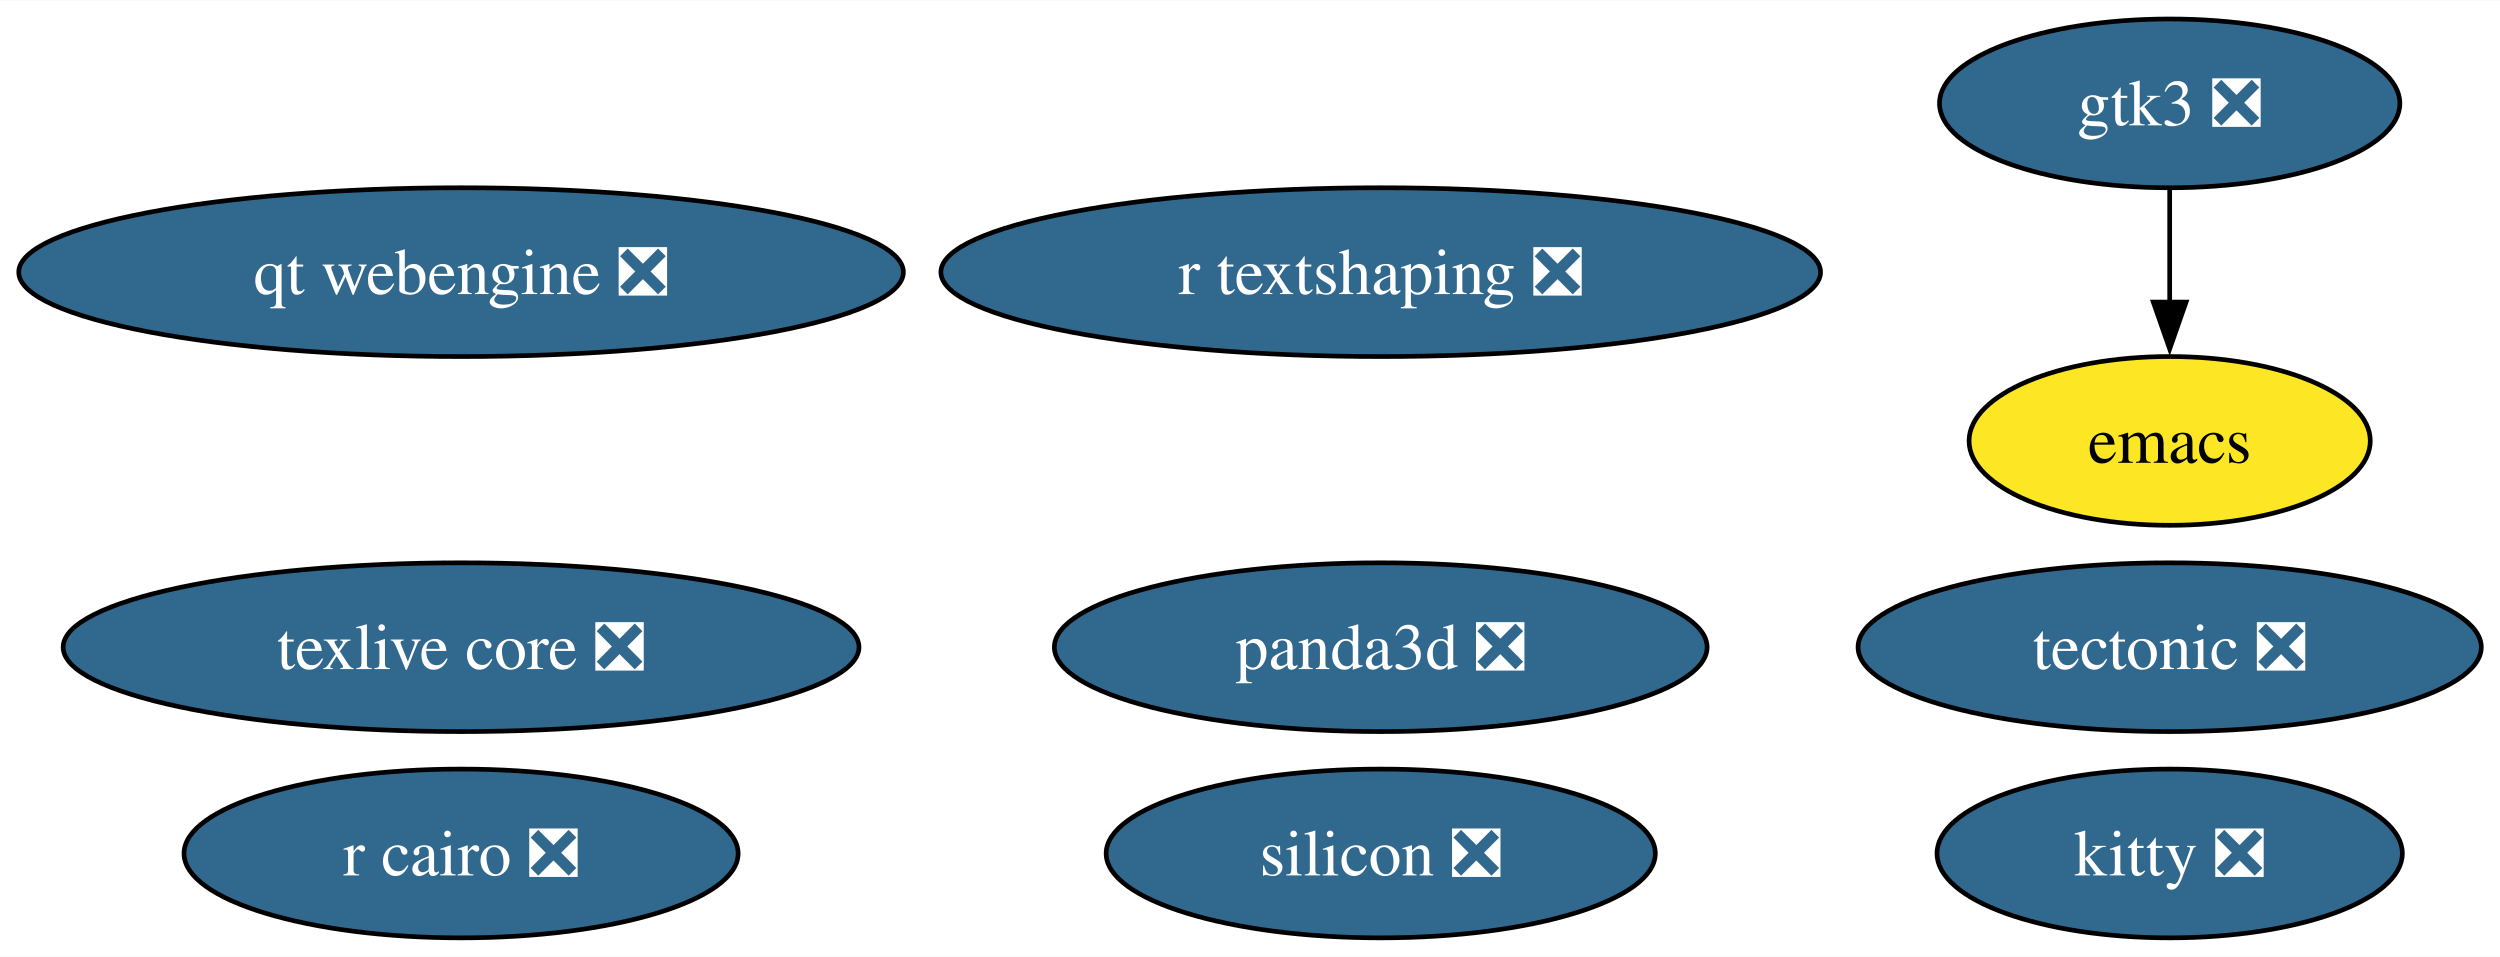
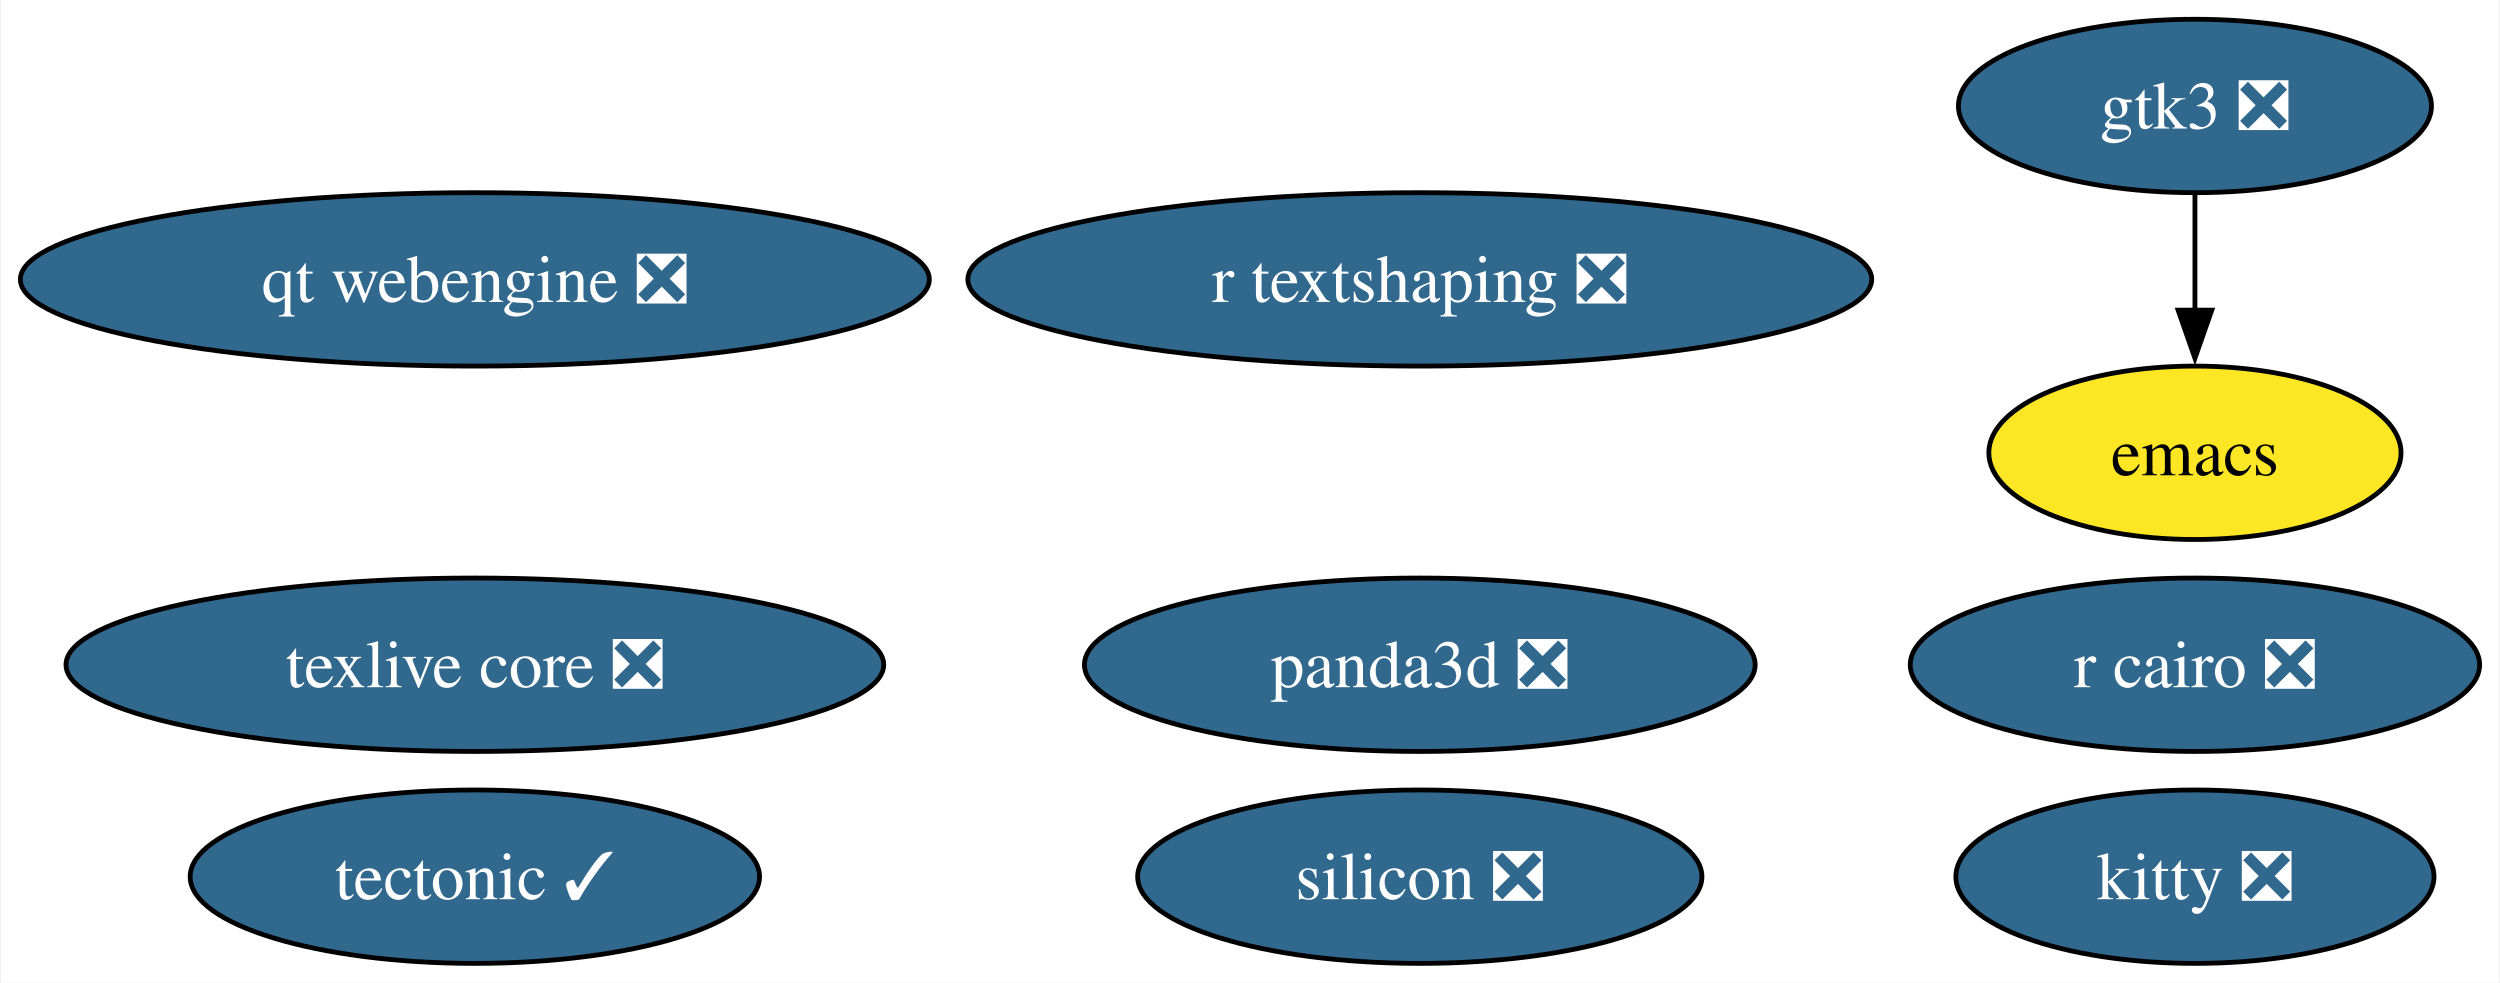
- <svg xmlns="http://www.w3.org/2000/svg" xmlns:xlink="http://www.w3.org/1999/xlink" width="533pt" height="204pt" viewBox="0.00 0.00 533.27 204.00">
+ <svg xmlns="http://www.w3.org/2000/svg" xmlns:xlink="http://www.w3.org/1999/xlink" width="519pt" height="204pt" viewBox="0.00 0.00 518.54 204.00">
  <g id="graph0" class="graph" transform="scale(1 1) rotate(0) translate(4 200)">
-     <polygon fill="white" stroke="none" points="-4,4 -4,-200 529.27,-200 529.27,4 -4,4" />
+     <polygon fill="white" stroke="none" points="-4,4 -4,-200 514.54,-200 514.54,4 -4,4" />
    <g id="node1" class="node">
      <g id="a_node1">
        <a xlink:href="https://github.com/conda-forge/emacs-feedstock" xlink:title="emacs">
-           <ellipse fill="#fde725" stroke="black" cx="458.81" cy="-106" rx="42.79" ry="18" />
-           <text text-anchor="middle" x="458.81" y="-101.33" font-family="Times,serif" font-size="14.00">emacs</text>
+           <ellipse fill="#fde725" stroke="black" cx="451.44" cy="-106" rx="42.79" ry="18" />
+           <text text-anchor="middle" x="451.44" y="-101.33" font-family="Times,serif" font-size="14.00">emacs</text>
        </a>
      </g>
    </g>
    <g id="node2" class="node">
      <g id="a_node2">
        <a xlink:href="https://github.com/conda-forge/r-cairo-feedstock/pull/42" xlink:title="r cairo ❎">
-           <ellipse fill="#31688e" stroke="black" cx="94.35" cy="-18" rx="59.1" ry="18" />
-           <text text-anchor="middle" x="94.35" y="-13.32" font-family="Times,serif" font-size="14.00" fill="white">r cairo ❎</text>
+           <ellipse fill="#31688e" stroke="black" cx="451.44" cy="-62" rx="59.1" ry="18" />
+           <text text-anchor="middle" x="451.44" y="-57.33" font-family="Times,serif" font-size="14.00" fill="white">r cairo ❎</text>
        </a>
      </g>
    </g>
    <g id="node3" class="node">
      <g id="a_node3">
-         <a xlink:href="https://github.com/conda-forge/tectonic-feedstock/pull/75" xlink:title="tectonic ❎">
-           <ellipse fill="#31688e" stroke="black" cx="458.81" cy="-62" rx="66.47" ry="18" />
-           <text text-anchor="middle" x="458.81" y="-57.33" font-family="Times,serif" font-size="14.00" fill="white">tectonic ❎</text>
+         <a xlink:href="https://github.com/conda-forge/tectonic-feedstock/pull/75" xlink:title="tectonic ✓">
+           <ellipse fill="#31688e" stroke="black" cx="94.35" cy="-18" rx="59.1" ry="18" />
+           <text text-anchor="middle" x="94.35" y="-13.32" font-family="Times,serif" font-size="14.00" fill="white">tectonic ✓</text>
        </a>
      </g>
    </g>
    <g id="node4" class="node">
      <g id="a_node4">
        <a xlink:href="https://github.com/conda-forge/texlive-core-feedstock/pull/100" xlink:title="texlive core ❎">
          <ellipse fill="#31688e" stroke="black" cx="94.35" cy="-62" rx="84.88" ry="18" />
          <text text-anchor="middle" x="94.35" y="-57.33" font-family="Times,serif" font-size="14.00" fill="white">texlive core ❎</text>
        </a>
      </g>
    </g>
    <g id="node5" class="node">
      <g id="a_node5">
        <a xlink:href="https://github.com/conda-forge/kitty-feedstock/pull/75" xlink:title="kitty ❎">
-           <ellipse fill="#31688e" stroke="black" cx="458.81" cy="-18" rx="49.63" ry="18" />
-           <text text-anchor="middle" x="458.81" y="-13.32" font-family="Times,serif" font-size="14.00" fill="white">kitty ❎</text>
+           <ellipse fill="#31688e" stroke="black" cx="451.44" cy="-18" rx="49.63" ry="18" />
+           <text text-anchor="middle" x="451.44" y="-13.32" font-family="Times,serif" font-size="14.00" fill="white">kitty ❎</text>
        </a>
      </g>
    </g>
    <g id="node6" class="node">
      <g id="a_node6">
        <a xlink:href="https://github.com/conda-forge/gtk3-feedstock/pull/73" xlink:title="gtk3 ❎">
-           <ellipse fill="#31688e" stroke="black" cx="458.81" cy="-178" rx="49.1" ry="18" />
-           <text text-anchor="middle" x="458.81" y="-173.32" font-family="Times,serif" font-size="14.00" fill="white">gtk3 ❎</text>
+           <ellipse fill="#31688e" stroke="black" cx="451.44" cy="-178" rx="49.1" ry="18" />
+           <text text-anchor="middle" x="451.44" y="-173.32" font-family="Times,serif" font-size="14.00" fill="white">gtk3 ❎</text>
        </a>
      </g>
    </g>
    <g id="edge1" class="edge">
-       <path fill="none" stroke="black" d="M458.81,-159.7C458.81,-152.41 458.81,-143.73 458.81,-135.54" />
-       <polygon fill="black" stroke="black" points="462.31,-135.62 458.81,-125.62 455.31,-135.62 462.31,-135.62" />
+       <path fill="none" stroke="black" d="M451.44,-159.7C451.44,-152.41 451.44,-143.73 451.44,-135.54" />
+       <polygon fill="black" stroke="black" points="454.94,-135.62 451.44,-125.62 447.94,-135.62 454.94,-135.62" />
    </g>
    <g id="node7" class="node">
      <g id="a_node7">
        <a xlink:href="https://github.com/conda-forge/r-textshaping-feedstock/pull/27" xlink:title="r textshaping ❎">
          <ellipse fill="#31688e" stroke="black" cx="290.52" cy="-142" rx="93.82" ry="18" />
          <text text-anchor="middle" x="290.52" y="-137.32" font-family="Times,serif" font-size="14.00" fill="white">r textshaping ❎</text>
        </a>
      </g>
    </g>
    <g id="node8" class="node">
      <g id="a_node8">
        <a xlink:href="https://github.com/conda-forge/panda3d-feedstock/pull/56" xlink:title="panda3d ❎">
          <ellipse fill="#31688e" stroke="black" cx="290.52" cy="-62" rx="69.62" ry="18" />
          <text text-anchor="middle" x="290.52" y="-57.33" font-family="Times,serif" font-size="14.00" fill="white">panda3d ❎</text>
        </a>
      </g>
    </g>
    <g id="node9" class="node">
      <g id="a_node9">
        <a xlink:href="https://github.com/conda-forge/qt-webengine-feedstock/pull/71" xlink:title="qt webengine ❎">
          <ellipse fill="#31688e" stroke="black" cx="94.35" cy="-142" rx="94.35" ry="18" />
          <text text-anchor="middle" x="94.35" y="-137.32" font-family="Times,serif" font-size="14.00" fill="white">qt webengine ❎</text>
        </a>
      </g>
    </g>
    <g id="node10" class="node">
      <g id="a_node10">
        <a xlink:href="https://github.com/conda-forge/silicon-feedstock/pull/4" xlink:title="silicon ❎">
          <ellipse fill="#31688e" stroke="black" cx="290.52" cy="-18" rx="58.57" ry="18" />
          <text text-anchor="middle" x="290.52" y="-13.32" font-family="Times,serif" font-size="14.00" fill="white">silicon ❎</text>
        </a>
      </g>
    </g>
  </g>
</svg>
